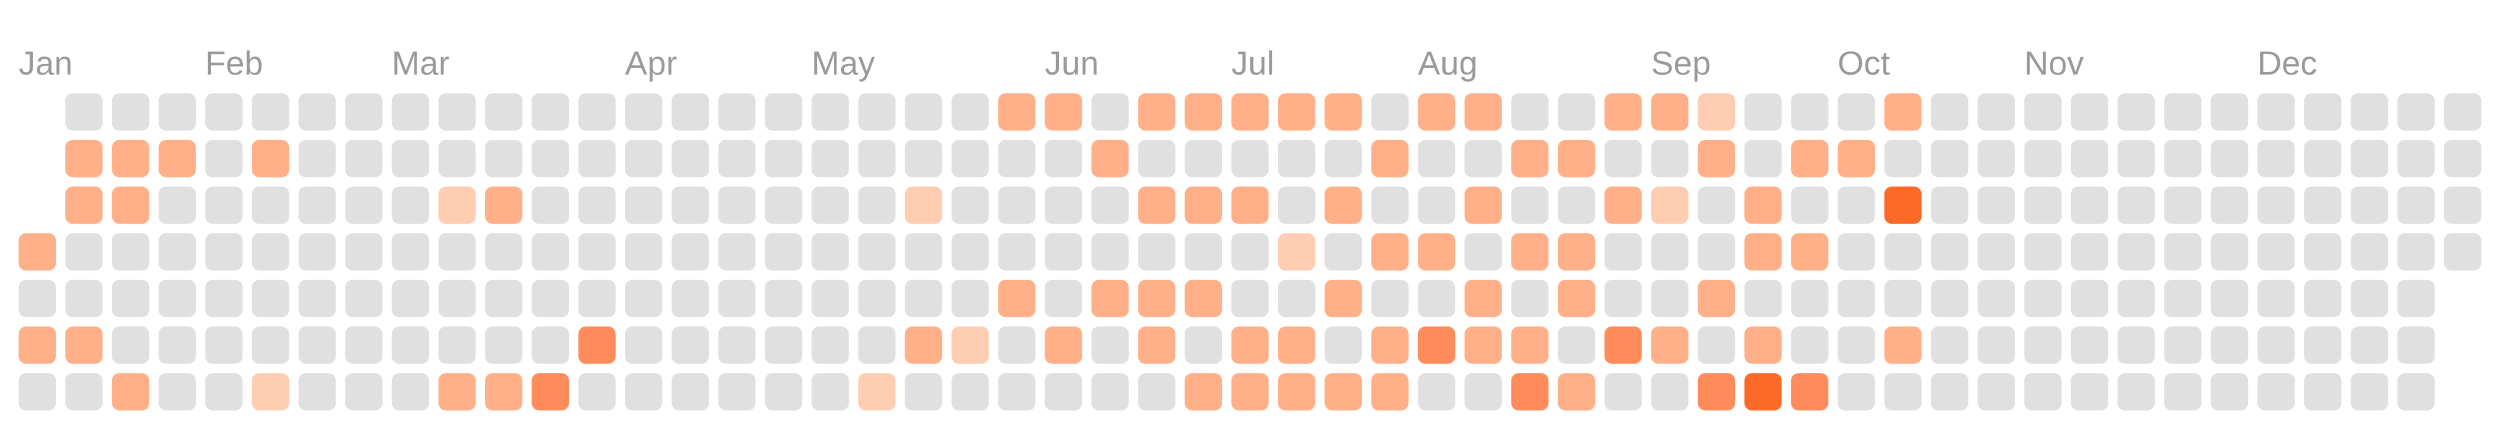
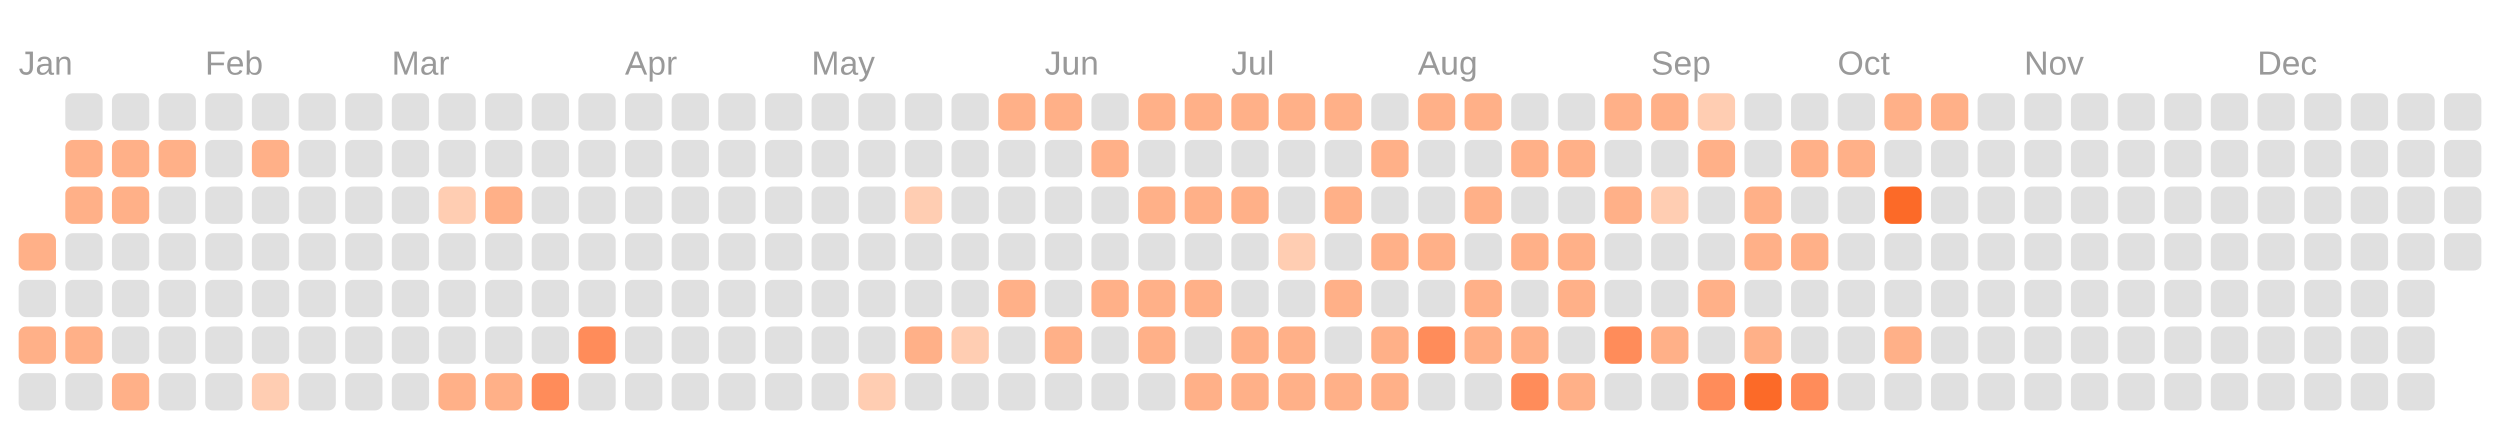
<svg xmlns="http://www.w3.org/2000/svg" viewBox="0 0 134.0 23.0">
  <rect fill="transparent" width="100%" height="100%" />
  <text fill="#999999" font-size="1.8" font-family="Arial" x="1" y="4">Jan</text>
  <text fill="#999999" font-size="1.8" font-family="Arial" x="11" y="4">Feb</text>
  <text fill="#999999" font-size="1.8" font-family="Arial" x="21" y="4">Mar</text>
  <text fill="#999999" font-size="1.8" font-family="Arial" x="33.5" y="4">Apr</text>
  <text fill="#999999" font-size="1.8" font-family="Arial" x="43.5" y="4">May</text>
  <text fill="#999999" font-size="1.8" font-family="Arial" x="56" y="4">Jun</text>
  <text fill="#999999" font-size="1.8" font-family="Arial" x="66" y="4">Jul</text>
  <text fill="#999999" font-size="1.8" font-family="Arial" x="76" y="4">Aug</text>
  <text fill="#999999" font-size="1.8" font-family="Arial" x="88.5" y="4">Sep</text>
  <text fill="#999999" font-size="1.8" font-family="Arial" x="98.5" y="4">Oct</text>
  <text fill="#999999" font-size="1.8" font-family="Arial" x="108.5" y="4">Nov</text>
  <text fill="#999999" font-size="1.8" font-family="Arial" x="121" y="4">Dec</text>
  <rect fill="#ffb088" width="2" height="2" x="1" y="12.5" rx="0.4" />
  <rect fill="#e0e0e0" width="2" height="2" x="1" y="15" rx="0.4" />
  <rect fill="#ffb088" width="2" height="2" x="1" y="17.5" rx="0.4" />
  <rect fill="#e0e0e0" width="2" height="2" x="1" y="20" rx="0.4" />
  <rect fill="#e0e0e0" width="2" height="2" x="3.5" y="5" rx="0.4" />
  <rect fill="#ffb088" width="2" height="2" x="3.5" y="7.5" rx="0.4" />
  <rect fill="#ffb088" width="2" height="2" x="3.5" y="10" rx="0.4" />
  <rect fill="#e0e0e0" width="2" height="2" x="3.5" y="12.5" rx="0.4" />
  <rect fill="#e0e0e0" width="2" height="2" x="3.5" y="15" rx="0.4" />
  <rect fill="#ffb088" width="2" height="2" x="3.5" y="17.5" rx="0.4" />
  <rect fill="#e0e0e0" width="2" height="2" x="3.5" y="20" rx="0.4" />
  <rect fill="#e0e0e0" width="2" height="2" x="6" y="5" rx="0.4" />
  <rect fill="#ffb088" width="2" height="2" x="6" y="7.5" rx="0.4" />
  <rect fill="#ffb088" width="2" height="2" x="6" y="10" rx="0.4" />
  <rect fill="#e0e0e0" width="2" height="2" x="6" y="12.5" rx="0.4" />
  <rect fill="#e0e0e0" width="2" height="2" x="6" y="15" rx="0.4" />
  <rect fill="#e0e0e0" width="2" height="2" x="6" y="17.5" rx="0.4" />
  <rect fill="#ffb088" width="2" height="2" x="6" y="20" rx="0.4" />
  <rect fill="#e0e0e0" width="2" height="2" x="8.5" y="5" rx="0.4" />
  <rect fill="#ffb088" width="2" height="2" x="8.5" y="7.5" rx="0.4" />
  <rect fill="#e0e0e0" width="2" height="2" x="8.5" y="10" rx="0.4" />
  <rect fill="#e0e0e0" width="2" height="2" x="8.5" y="12.5" rx="0.4" />
  <rect fill="#e0e0e0" width="2" height="2" x="8.5" y="15" rx="0.4" />
  <rect fill="#e0e0e0" width="2" height="2" x="8.5" y="17.5" rx="0.4" />
  <rect fill="#e0e0e0" width="2" height="2" x="8.5" y="20" rx="0.4" />
  <rect fill="#e0e0e0" width="2" height="2" x="11" y="5" rx="0.4" />
  <rect fill="#e0e0e0" width="2" height="2" x="11" y="7.5" rx="0.4" />
  <rect fill="#e0e0e0" width="2" height="2" x="11" y="10" rx="0.4" />
  <rect fill="#e0e0e0" width="2" height="2" x="11" y="12.5" rx="0.4" />
  <rect fill="#e0e0e0" width="2" height="2" x="11" y="15" rx="0.4" />
  <rect fill="#e0e0e0" width="2" height="2" x="11" y="17.5" rx="0.4" />
  <rect fill="#e0e0e0" width="2" height="2" x="11" y="20" rx="0.4" />
  <rect fill="#e0e0e0" width="2" height="2" x="13.5" y="5" rx="0.4" />
  <rect fill="#ffb088" width="2" height="2" x="13.5" y="7.5" rx="0.4" />
  <rect fill="#e0e0e0" width="2" height="2" x="13.5" y="10" rx="0.4" />
  <rect fill="#e0e0e0" width="2" height="2" x="13.5" y="12.5" rx="0.4" />
  <rect fill="#e0e0e0" width="2" height="2" x="13.5" y="15" rx="0.4" />
  <rect fill="#e0e0e0" width="2" height="2" x="13.5" y="17.5" rx="0.4" />
  <rect fill="#ffcdb2" width="2" height="2" x="13.5" y="20" rx="0.4" />
  <rect fill="#e0e0e0" width="2" height="2" x="16" y="5" rx="0.4" />
  <rect fill="#e0e0e0" width="2" height="2" x="16" y="7.5" rx="0.4" />
  <rect fill="#e0e0e0" width="2" height="2" x="16" y="10" rx="0.4" />
  <rect fill="#e0e0e0" width="2" height="2" x="16" y="12.5" rx="0.4" />
  <rect fill="#e0e0e0" width="2" height="2" x="16" y="15" rx="0.4" />
  <rect fill="#e0e0e0" width="2" height="2" x="16" y="17.5" rx="0.4" />
  <rect fill="#e0e0e0" width="2" height="2" x="16" y="20" rx="0.4" />
  <rect fill="#e0e0e0" width="2" height="2" x="18.5" y="5" rx="0.4" />
  <rect fill="#e0e0e0" width="2" height="2" x="18.5" y="7.5" rx="0.4" />
  <rect fill="#e0e0e0" width="2" height="2" x="18.5" y="10" rx="0.4" />
  <rect fill="#e0e0e0" width="2" height="2" x="18.5" y="12.5" rx="0.4" />
  <rect fill="#e0e0e0" width="2" height="2" x="18.5" y="15" rx="0.4" />
  <rect fill="#e0e0e0" width="2" height="2" x="18.5" y="17.5" rx="0.4" />
  <rect fill="#e0e0e0" width="2" height="2" x="18.5" y="20" rx="0.4" />
  <rect fill="#e0e0e0" width="2" height="2" x="21" y="5" rx="0.4" />
  <rect fill="#e0e0e0" width="2" height="2" x="21" y="7.5" rx="0.4" />
  <rect fill="#e0e0e0" width="2" height="2" x="21" y="10" rx="0.4" />
  <rect fill="#e0e0e0" width="2" height="2" x="21" y="12.5" rx="0.4" />
  <rect fill="#e0e0e0" width="2" height="2" x="21" y="15" rx="0.4" />
  <rect fill="#e0e0e0" width="2" height="2" x="21" y="17.5" rx="0.4" />
  <rect fill="#e0e0e0" width="2" height="2" x="21" y="20" rx="0.4" />
  <rect fill="#e0e0e0" width="2" height="2" x="23.5" y="5" rx="0.4" />
  <rect fill="#e0e0e0" width="2" height="2" x="23.5" y="7.5" rx="0.4" />
  <rect fill="#ffcdb2" width="2" height="2" x="23.5" y="10" rx="0.4" />
  <rect fill="#e0e0e0" width="2" height="2" x="23.5" y="12.5" rx="0.4" />
  <rect fill="#e0e0e0" width="2" height="2" x="23.5" y="15" rx="0.4" />
  <rect fill="#e0e0e0" width="2" height="2" x="23.5" y="17.5" rx="0.4" />
  <rect fill="#ffb088" width="2" height="2" x="23.5" y="20" rx="0.4" />
  <rect fill="#e0e0e0" width="2" height="2" x="26" y="5" rx="0.4" />
  <rect fill="#e0e0e0" width="2" height="2" x="26" y="7.5" rx="0.4" />
  <rect fill="#ffb088" width="2" height="2" x="26" y="10" rx="0.4" />
  <rect fill="#e0e0e0" width="2" height="2" x="26" y="12.5" rx="0.4" />
  <rect fill="#e0e0e0" width="2" height="2" x="26" y="15" rx="0.4" />
  <rect fill="#e0e0e0" width="2" height="2" x="26" y="17.5" rx="0.4" />
  <rect fill="#ffb088" width="2" height="2" x="26" y="20" rx="0.4" />
  <rect fill="#e0e0e0" width="2" height="2" x="28.5" y="5" rx="0.4" />
  <rect fill="#e0e0e0" width="2" height="2" x="28.5" y="7.5" rx="0.4" />
  <rect fill="#e0e0e0" width="2" height="2" x="28.5" y="10" rx="0.4" />
  <rect fill="#e0e0e0" width="2" height="2" x="28.5" y="12.5" rx="0.4" />
  <rect fill="#e0e0e0" width="2" height="2" x="28.5" y="15" rx="0.4" />
  <rect fill="#e0e0e0" width="2" height="2" x="28.5" y="17.5" rx="0.4" />
  <rect fill="#ff8c5a" width="2" height="2" x="28.5" y="20" rx="0.4" />
  <rect fill="#e0e0e0" width="2" height="2" x="31" y="5" rx="0.4" />
  <rect fill="#e0e0e0" width="2" height="2" x="31" y="7.5" rx="0.4" />
  <rect fill="#e0e0e0" width="2" height="2" x="31" y="10" rx="0.4" />
  <rect fill="#e0e0e0" width="2" height="2" x="31" y="12.5" rx="0.4" />
  <rect fill="#e0e0e0" width="2" height="2" x="31" y="15" rx="0.4" />
  <rect fill="#ff8c5a" width="2" height="2" x="31" y="17.5" rx="0.4" />
  <rect fill="#e0e0e0" width="2" height="2" x="31" y="20" rx="0.4" />
  <rect fill="#e0e0e0" width="2" height="2" x="33.5" y="5" rx="0.4" />
  <rect fill="#e0e0e0" width="2" height="2" x="33.5" y="7.5" rx="0.4" />
  <rect fill="#e0e0e0" width="2" height="2" x="33.5" y="10" rx="0.4" />
  <rect fill="#e0e0e0" width="2" height="2" x="33.5" y="12.5" rx="0.4" />
  <rect fill="#e0e0e0" width="2" height="2" x="33.5" y="15" rx="0.4" />
  <rect fill="#e0e0e0" width="2" height="2" x="33.5" y="17.5" rx="0.4" />
  <rect fill="#e0e0e0" width="2" height="2" x="33.5" y="20" rx="0.4" />
  <rect fill="#e0e0e0" width="2" height="2" x="36" y="5" rx="0.4" />
  <rect fill="#e0e0e0" width="2" height="2" x="36" y="7.5" rx="0.4" />
  <rect fill="#e0e0e0" width="2" height="2" x="36" y="10" rx="0.4" />
  <rect fill="#e0e0e0" width="2" height="2" x="36" y="12.5" rx="0.4" />
  <rect fill="#e0e0e0" width="2" height="2" x="36" y="15" rx="0.4" />
  <rect fill="#e0e0e0" width="2" height="2" x="36" y="17.5" rx="0.4" />
  <rect fill="#e0e0e0" width="2" height="2" x="36" y="20" rx="0.4" />
  <rect fill="#e0e0e0" width="2" height="2" x="38.5" y="5" rx="0.4" />
  <rect fill="#e0e0e0" width="2" height="2" x="38.5" y="7.5" rx="0.4" />
  <rect fill="#e0e0e0" width="2" height="2" x="38.5" y="10" rx="0.4" />
  <rect fill="#e0e0e0" width="2" height="2" x="38.5" y="12.5" rx="0.4" />
  <rect fill="#e0e0e0" width="2" height="2" x="38.5" y="15" rx="0.4" />
  <rect fill="#e0e0e0" width="2" height="2" x="38.5" y="17.5" rx="0.4" />
  <rect fill="#e0e0e0" width="2" height="2" x="38.5" y="20" rx="0.4" />
  <rect fill="#e0e0e0" width="2" height="2" x="41" y="5" rx="0.4" />
  <rect fill="#e0e0e0" width="2" height="2" x="41" y="7.5" rx="0.4" />
  <rect fill="#e0e0e0" width="2" height="2" x="41" y="10" rx="0.4" />
  <rect fill="#e0e0e0" width="2" height="2" x="41" y="12.5" rx="0.4" />
  <rect fill="#e0e0e0" width="2" height="2" x="41" y="15" rx="0.4" />
  <rect fill="#e0e0e0" width="2" height="2" x="41" y="17.5" rx="0.4" />
  <rect fill="#e0e0e0" width="2" height="2" x="41" y="20" rx="0.4" />
  <rect fill="#e0e0e0" width="2" height="2" x="43.5" y="5" rx="0.4" />
  <rect fill="#e0e0e0" width="2" height="2" x="43.5" y="7.5" rx="0.4" />
  <rect fill="#e0e0e0" width="2" height="2" x="43.5" y="10" rx="0.4" />
  <rect fill="#e0e0e0" width="2" height="2" x="43.5" y="12.5" rx="0.4" />
  <rect fill="#e0e0e0" width="2" height="2" x="43.5" y="15" rx="0.4" />
  <rect fill="#e0e0e0" width="2" height="2" x="43.5" y="17.5" rx="0.4" />
  <rect fill="#e0e0e0" width="2" height="2" x="43.5" y="20" rx="0.4" />
  <rect fill="#e0e0e0" width="2" height="2" x="46" y="5" rx="0.4" />
  <rect fill="#e0e0e0" width="2" height="2" x="46" y="7.5" rx="0.4" />
  <rect fill="#e0e0e0" width="2" height="2" x="46" y="10" rx="0.4" />
  <rect fill="#e0e0e0" width="2" height="2" x="46" y="12.5" rx="0.4" />
  <rect fill="#e0e0e0" width="2" height="2" x="46" y="15" rx="0.4" />
  <rect fill="#e0e0e0" width="2" height="2" x="46" y="17.5" rx="0.4" />
  <rect fill="#ffcdb2" width="2" height="2" x="46" y="20" rx="0.4" />
  <rect fill="#e0e0e0" width="2" height="2" x="48.5" y="5" rx="0.4" />
  <rect fill="#e0e0e0" width="2" height="2" x="48.5" y="7.5" rx="0.4" />
  <rect fill="#ffcdb2" width="2" height="2" x="48.5" y="10" rx="0.4" />
  <rect fill="#e0e0e0" width="2" height="2" x="48.5" y="12.5" rx="0.4" />
  <rect fill="#e0e0e0" width="2" height="2" x="48.5" y="15" rx="0.4" />
  <rect fill="#ffb088" width="2" height="2" x="48.5" y="17.5" rx="0.4" />
  <rect fill="#e0e0e0" width="2" height="2" x="48.5" y="20" rx="0.4" />
  <rect fill="#e0e0e0" width="2" height="2" x="51" y="5" rx="0.4" />
  <rect fill="#e0e0e0" width="2" height="2" x="51" y="7.5" rx="0.4" />
  <rect fill="#e0e0e0" width="2" height="2" x="51" y="10" rx="0.4" />
  <rect fill="#e0e0e0" width="2" height="2" x="51" y="12.5" rx="0.4" />
  <rect fill="#e0e0e0" width="2" height="2" x="51" y="15" rx="0.4" />
  <rect fill="#ffcdb2" width="2" height="2" x="51" y="17.5" rx="0.4" />
  <rect fill="#e0e0e0" width="2" height="2" x="51" y="20" rx="0.4" />
  <rect fill="#ffb088" width="2" height="2" x="53.5" y="5" rx="0.4" />
  <rect fill="#e0e0e0" width="2" height="2" x="53.5" y="7.5" rx="0.4" />
  <rect fill="#e0e0e0" width="2" height="2" x="53.5" y="10" rx="0.4" />
  <rect fill="#e0e0e0" width="2" height="2" x="53.5" y="12.5" rx="0.4" />
  <rect fill="#ffb088" width="2" height="2" x="53.5" y="15" rx="0.4" />
  <rect fill="#e0e0e0" width="2" height="2" x="53.5" y="17.5" rx="0.4" />
  <rect fill="#e0e0e0" width="2" height="2" x="53.5" y="20" rx="0.4" />
  <rect fill="#ffb088" width="2" height="2" x="56" y="5" rx="0.4" />
  <rect fill="#e0e0e0" width="2" height="2" x="56" y="7.5" rx="0.4" />
  <rect fill="#e0e0e0" width="2" height="2" x="56" y="10" rx="0.4" />
  <rect fill="#e0e0e0" width="2" height="2" x="56" y="12.5" rx="0.4" />
  <rect fill="#e0e0e0" width="2" height="2" x="56" y="15" rx="0.4" />
  <rect fill="#ffb088" width="2" height="2" x="56" y="17.5" rx="0.4" />
  <rect fill="#e0e0e0" width="2" height="2" x="56" y="20" rx="0.4" />
  <rect fill="#e0e0e0" width="2" height="2" x="58.5" y="5" rx="0.4" />
  <rect fill="#ffb088" width="2" height="2" x="58.5" y="7.5" rx="0.4" />
  <rect fill="#e0e0e0" width="2" height="2" x="58.5" y="10" rx="0.4" />
  <rect fill="#e0e0e0" width="2" height="2" x="58.5" y="12.5" rx="0.4" />
  <rect fill="#ffb088" width="2" height="2" x="58.5" y="15" rx="0.4" />
  <rect fill="#e0e0e0" width="2" height="2" x="58.5" y="17.5" rx="0.4" />
  <rect fill="#e0e0e0" width="2" height="2" x="58.5" y="20" rx="0.4" />
  <rect fill="#ffb088" width="2" height="2" x="61" y="5" rx="0.4" />
  <rect fill="#e0e0e0" width="2" height="2" x="61" y="7.5" rx="0.4" />
  <rect fill="#ffb088" width="2" height="2" x="61" y="10" rx="0.4" />
  <rect fill="#e0e0e0" width="2" height="2" x="61" y="12.5" rx="0.4" />
  <rect fill="#ffb088" width="2" height="2" x="61" y="15" rx="0.4" />
  <rect fill="#ffb088" width="2" height="2" x="61" y="17.5" rx="0.4" />
  <rect fill="#e0e0e0" width="2" height="2" x="61" y="20" rx="0.4" />
  <rect fill="#ffb088" width="2" height="2" x="63.5" y="5" rx="0.4" />
  <rect fill="#e0e0e0" width="2" height="2" x="63.5" y="7.5" rx="0.4" />
  <rect fill="#ffb088" width="2" height="2" x="63.5" y="10" rx="0.4" />
  <rect fill="#e0e0e0" width="2" height="2" x="63.5" y="12.5" rx="0.4" />
  <rect fill="#ffb088" width="2" height="2" x="63.5" y="15" rx="0.4" />
  <rect fill="#e0e0e0" width="2" height="2" x="63.5" y="17.5" rx="0.4" />
  <rect fill="#ffb088" width="2" height="2" x="63.5" y="20" rx="0.4" />
  <rect fill="#ffb088" width="2" height="2" x="66" y="5" rx="0.4" />
  <rect fill="#e0e0e0" width="2" height="2" x="66" y="7.5" rx="0.4" />
  <rect fill="#ffb088" width="2" height="2" x="66" y="10" rx="0.4" />
  <rect fill="#e0e0e0" width="2" height="2" x="66" y="12.5" rx="0.4" />
  <rect fill="#e0e0e0" width="2" height="2" x="66" y="15" rx="0.4" />
  <rect fill="#ffb088" width="2" height="2" x="66" y="17.5" rx="0.4" />
  <rect fill="#ffb088" width="2" height="2" x="66" y="20" rx="0.4" />
  <rect fill="#ffb088" width="2" height="2" x="68.5" y="5" rx="0.4" />
  <rect fill="#e0e0e0" width="2" height="2" x="68.5" y="7.5" rx="0.4" />
  <rect fill="#e0e0e0" width="2" height="2" x="68.5" y="10" rx="0.4" />
  <rect fill="#ffcdb2" width="2" height="2" x="68.5" y="12.5" rx="0.4" />
  <rect fill="#e0e0e0" width="2" height="2" x="68.5" y="15" rx="0.4" />
  <rect fill="#ffb088" width="2" height="2" x="68.5" y="17.5" rx="0.4" />
  <rect fill="#ffb088" width="2" height="2" x="68.5" y="20" rx="0.4" />
  <rect fill="#ffb088" width="2" height="2" x="71" y="5" rx="0.4" />
  <rect fill="#e0e0e0" width="2" height="2" x="71" y="7.5" rx="0.4" />
  <rect fill="#ffb088" width="2" height="2" x="71" y="10" rx="0.4" />
  <rect fill="#e0e0e0" width="2" height="2" x="71" y="12.5" rx="0.4" />
  <rect fill="#ffb088" width="2" height="2" x="71" y="15" rx="0.4" />
  <rect fill="#e0e0e0" width="2" height="2" x="71" y="17.5" rx="0.4" />
  <rect fill="#ffb088" width="2" height="2" x="71" y="20" rx="0.4" />
  <rect fill="#e0e0e0" width="2" height="2" x="73.5" y="5" rx="0.4" />
  <rect fill="#ffb088" width="2" height="2" x="73.5" y="7.5" rx="0.4" />
  <rect fill="#e0e0e0" width="2" height="2" x="73.5" y="10" rx="0.4" />
  <rect fill="#ffb088" width="2" height="2" x="73.5" y="12.5" rx="0.4" />
  <rect fill="#e0e0e0" width="2" height="2" x="73.5" y="15" rx="0.4" />
  <rect fill="#ffb088" width="2" height="2" x="73.5" y="17.5" rx="0.4" />
  <rect fill="#ffb088" width="2" height="2" x="73.5" y="20" rx="0.4" />
  <rect fill="#ffb088" width="2" height="2" x="76" y="5" rx="0.4" />
  <rect fill="#e0e0e0" width="2" height="2" x="76" y="7.5" rx="0.4" />
  <rect fill="#e0e0e0" width="2" height="2" x="76" y="10" rx="0.4" />
  <rect fill="#ffb088" width="2" height="2" x="76" y="12.5" rx="0.4" />
  <rect fill="#e0e0e0" width="2" height="2" x="76" y="15" rx="0.4" />
  <rect fill="#ff8c5a" width="2" height="2" x="76" y="17.5" rx="0.4" />
  <rect fill="#e0e0e0" width="2" height="2" x="76" y="20" rx="0.4" />
  <rect fill="#ffb088" width="2" height="2" x="78.5" y="5" rx="0.4" />
  <rect fill="#e0e0e0" width="2" height="2" x="78.5" y="7.5" rx="0.4" />
  <rect fill="#ffb088" width="2" height="2" x="78.5" y="10" rx="0.4" />
  <rect fill="#e0e0e0" width="2" height="2" x="78.5" y="12.5" rx="0.4" />
  <rect fill="#ffb088" width="2" height="2" x="78.5" y="15" rx="0.4" />
  <rect fill="#ffb088" width="2" height="2" x="78.5" y="17.5" rx="0.4" />
  <rect fill="#e0e0e0" width="2" height="2" x="78.5" y="20" rx="0.4" />
  <rect fill="#e0e0e0" width="2" height="2" x="81" y="5" rx="0.4" />
  <rect fill="#ffb088" width="2" height="2" x="81" y="7.5" rx="0.4" />
  <rect fill="#e0e0e0" width="2" height="2" x="81" y="10" rx="0.4" />
  <rect fill="#ffb088" width="2" height="2" x="81" y="12.5" rx="0.4" />
  <rect fill="#e0e0e0" width="2" height="2" x="81" y="15" rx="0.4" />
  <rect fill="#ffb088" width="2" height="2" x="81" y="17.5" rx="0.4" />
  <rect fill="#ff8c5a" width="2" height="2" x="81" y="20" rx="0.4" />
  <rect fill="#e0e0e0" width="2" height="2" x="83.5" y="5" rx="0.4" />
  <rect fill="#ffb088" width="2" height="2" x="83.5" y="7.5" rx="0.4" />
  <rect fill="#e0e0e0" width="2" height="2" x="83.5" y="10" rx="0.4" />
  <rect fill="#ffb088" width="2" height="2" x="83.5" y="12.5" rx="0.4" />
  <rect fill="#ffb088" width="2" height="2" x="83.5" y="15" rx="0.4" />
  <rect fill="#e0e0e0" width="2" height="2" x="83.5" y="17.5" rx="0.4" />
  <rect fill="#ffb088" width="2" height="2" x="83.5" y="20" rx="0.4" />
  <rect fill="#ffb088" width="2" height="2" x="86" y="5" rx="0.4" />
  <rect fill="#e0e0e0" width="2" height="2" x="86" y="7.5" rx="0.4" />
  <rect fill="#ffb088" width="2" height="2" x="86" y="10" rx="0.4" />
  <rect fill="#e0e0e0" width="2" height="2" x="86" y="12.5" rx="0.4" />
  <rect fill="#e0e0e0" width="2" height="2" x="86" y="15" rx="0.4" />
  <rect fill="#ff8c5a" width="2" height="2" x="86" y="17.5" rx="0.4" />
  <rect fill="#e0e0e0" width="2" height="2" x="86" y="20" rx="0.4" />
  <rect fill="#ffb088" width="2" height="2" x="88.5" y="5" rx="0.4" />
  <rect fill="#e0e0e0" width="2" height="2" x="88.5" y="7.5" rx="0.4" />
  <rect fill="#ffcdb2" width="2" height="2" x="88.5" y="10" rx="0.4" />
  <rect fill="#e0e0e0" width="2" height="2" x="88.5" y="12.5" rx="0.4" />
  <rect fill="#e0e0e0" width="2" height="2" x="88.5" y="15" rx="0.4" />
  <rect fill="#ffb088" width="2" height="2" x="88.5" y="17.5" rx="0.4" />
  <rect fill="#e0e0e0" width="2" height="2" x="88.5" y="20" rx="0.4" />
  <rect fill="#ffcdb2" width="2" height="2" x="91" y="5" rx="0.4" />
  <rect fill="#ffb088" width="2" height="2" x="91" y="7.5" rx="0.4" />
  <rect fill="#e0e0e0" width="2" height="2" x="91" y="10" rx="0.4" />
  <rect fill="#e0e0e0" width="2" height="2" x="91" y="12.5" rx="0.4" />
  <rect fill="#ffb088" width="2" height="2" x="91" y="15" rx="0.4" />
  <rect fill="#e0e0e0" width="2" height="2" x="91" y="17.5" rx="0.4" />
  <rect fill="#ff8c5a" width="2" height="2" x="91" y="20" rx="0.4" />
  <rect fill="#e0e0e0" width="2" height="2" x="93.5" y="5" rx="0.4" />
  <rect fill="#e0e0e0" width="2" height="2" x="93.5" y="7.5" rx="0.4" />
  <rect fill="#ffb088" width="2" height="2" x="93.5" y="10" rx="0.4" />
  <rect fill="#ffb088" width="2" height="2" x="93.5" y="12.5" rx="0.4" />
  <rect fill="#e0e0e0" width="2" height="2" x="93.5" y="15" rx="0.4" />
  <rect fill="#ffb088" width="2" height="2" x="93.5" y="17.5" rx="0.4" />
  <rect fill="#fc6a28" width="2" height="2" x="93.5" y="20" rx="0.4" />
  <rect fill="#e0e0e0" width="2" height="2" x="96" y="5" rx="0.4" />
  <rect fill="#ffb088" width="2" height="2" x="96" y="7.5" rx="0.4" />
  <rect fill="#e0e0e0" width="2" height="2" x="96" y="10" rx="0.4" />
  <rect fill="#ffb088" width="2" height="2" x="96" y="12.5" rx="0.4" />
  <rect fill="#e0e0e0" width="2" height="2" x="96" y="15" rx="0.4" />
  <rect fill="#e0e0e0" width="2" height="2" x="96" y="17.5" rx="0.4" />
  <rect fill="#ff8c5a" width="2" height="2" x="96" y="20" rx="0.4" />
  <rect fill="#e0e0e0" width="2" height="2" x="98.5" y="5" rx="0.4" />
  <rect fill="#ffb088" width="2" height="2" x="98.5" y="7.5" rx="0.4" />
  <rect fill="#e0e0e0" width="2" height="2" x="98.5" y="10" rx="0.4" />
  <rect fill="#e0e0e0" width="2" height="2" x="98.5" y="12.5" rx="0.4" />
  <rect fill="#e0e0e0" width="2" height="2" x="98.5" y="15" rx="0.4" />
  <rect fill="#e0e0e0" width="2" height="2" x="98.5" y="17.5" rx="0.4" />
  <rect fill="#e0e0e0" width="2" height="2" x="98.5" y="20" rx="0.4" />
  <rect fill="#ffb088" width="2" height="2" x="101" y="5" rx="0.4" />
  <rect fill="#e0e0e0" width="2" height="2" x="101" y="7.5" rx="0.4" />
  <rect fill="#fc6a28" width="2" height="2" x="101" y="10" rx="0.4" />
  <rect fill="#e0e0e0" width="2" height="2" x="101" y="12.5" rx="0.4" />
  <rect fill="#e0e0e0" width="2" height="2" x="101" y="15" rx="0.4" />
  <rect fill="#ffb088" width="2" height="2" x="101" y="17.5" rx="0.4" />
  <rect fill="#e0e0e0" width="2" height="2" x="101" y="20" rx="0.4" />
-   <rect fill="#e0e0e0" width="2" height="2" x="103.5" y="5" rx="0.4" />
+   <rect fill="#ffb088" width="2" height="2" x="103.5" y="5" rx="0.4" />
  <rect fill="#e0e0e0" width="2" height="2" x="103.5" y="7.5" rx="0.4" />
  <rect fill="#e0e0e0" width="2" height="2" x="103.5" y="10" rx="0.4" />
  <rect fill="#e0e0e0" width="2" height="2" x="103.5" y="12.5" rx="0.4" />
  <rect fill="#e0e0e0" width="2" height="2" x="103.5" y="15" rx="0.4" />
  <rect fill="#e0e0e0" width="2" height="2" x="103.5" y="17.5" rx="0.4" />
  <rect fill="#e0e0e0" width="2" height="2" x="103.5" y="20" rx="0.4" />
  <rect fill="#e0e0e0" width="2" height="2" x="106" y="5" rx="0.4" />
  <rect fill="#e0e0e0" width="2" height="2" x="106" y="7.5" rx="0.4" />
  <rect fill="#e0e0e0" width="2" height="2" x="106" y="10" rx="0.4" />
  <rect fill="#e0e0e0" width="2" height="2" x="106" y="12.5" rx="0.4" />
  <rect fill="#e0e0e0" width="2" height="2" x="106" y="15" rx="0.4" />
  <rect fill="#e0e0e0" width="2" height="2" x="106" y="17.5" rx="0.4" />
  <rect fill="#e0e0e0" width="2" height="2" x="106" y="20" rx="0.4" />
  <rect fill="#e0e0e0" width="2" height="2" x="108.5" y="5" rx="0.4" />
  <rect fill="#e0e0e0" width="2" height="2" x="108.5" y="7.5" rx="0.4" />
  <rect fill="#e0e0e0" width="2" height="2" x="108.5" y="10" rx="0.4" />
  <rect fill="#e0e0e0" width="2" height="2" x="108.5" y="12.5" rx="0.4" />
  <rect fill="#e0e0e0" width="2" height="2" x="108.5" y="15" rx="0.4" />
  <rect fill="#e0e0e0" width="2" height="2" x="108.5" y="17.5" rx="0.4" />
  <rect fill="#e0e0e0" width="2" height="2" x="108.5" y="20" rx="0.4" />
  <rect fill="#e0e0e0" width="2" height="2" x="111" y="5" rx="0.4" />
  <rect fill="#e0e0e0" width="2" height="2" x="111" y="7.5" rx="0.4" />
  <rect fill="#e0e0e0" width="2" height="2" x="111" y="10" rx="0.4" />
  <rect fill="#e0e0e0" width="2" height="2" x="111" y="12.5" rx="0.4" />
  <rect fill="#e0e0e0" width="2" height="2" x="111" y="15" rx="0.4" />
  <rect fill="#e0e0e0" width="2" height="2" x="111" y="17.5" rx="0.4" />
  <rect fill="#e0e0e0" width="2" height="2" x="111" y="20" rx="0.4" />
  <rect fill="#e0e0e0" width="2" height="2" x="113.5" y="5" rx="0.4" />
  <rect fill="#e0e0e0" width="2" height="2" x="113.5" y="7.5" rx="0.4" />
  <rect fill="#e0e0e0" width="2" height="2" x="113.5" y="10" rx="0.4" />
  <rect fill="#e0e0e0" width="2" height="2" x="113.5" y="12.5" rx="0.4" />
  <rect fill="#e0e0e0" width="2" height="2" x="113.5" y="15" rx="0.4" />
  <rect fill="#e0e0e0" width="2" height="2" x="113.5" y="17.5" rx="0.4" />
  <rect fill="#e0e0e0" width="2" height="2" x="113.5" y="20" rx="0.4" />
  <rect fill="#e0e0e0" width="2" height="2" x="116" y="5" rx="0.4" />
  <rect fill="#e0e0e0" width="2" height="2" x="116" y="7.5" rx="0.4" />
  <rect fill="#e0e0e0" width="2" height="2" x="116" y="10" rx="0.4" />
  <rect fill="#e0e0e0" width="2" height="2" x="116" y="12.5" rx="0.4" />
  <rect fill="#e0e0e0" width="2" height="2" x="116" y="15" rx="0.4" />
  <rect fill="#e0e0e0" width="2" height="2" x="116" y="17.5" rx="0.4" />
  <rect fill="#e0e0e0" width="2" height="2" x="116" y="20" rx="0.4" />
  <rect fill="#e0e0e0" width="2" height="2" x="118.5" y="5" rx="0.4" />
  <rect fill="#e0e0e0" width="2" height="2" x="118.5" y="7.5" rx="0.4" />
  <rect fill="#e0e0e0" width="2" height="2" x="118.5" y="10" rx="0.4" />
  <rect fill="#e0e0e0" width="2" height="2" x="118.5" y="12.5" rx="0.4" />
  <rect fill="#e0e0e0" width="2" height="2" x="118.5" y="15" rx="0.4" />
  <rect fill="#e0e0e0" width="2" height="2" x="118.5" y="17.5" rx="0.4" />
  <rect fill="#e0e0e0" width="2" height="2" x="118.5" y="20" rx="0.4" />
  <rect fill="#e0e0e0" width="2" height="2" x="121" y="5" rx="0.4" />
  <rect fill="#e0e0e0" width="2" height="2" x="121" y="7.5" rx="0.4" />
  <rect fill="#e0e0e0" width="2" height="2" x="121" y="10" rx="0.4" />
  <rect fill="#e0e0e0" width="2" height="2" x="121" y="12.5" rx="0.4" />
  <rect fill="#e0e0e0" width="2" height="2" x="121" y="15" rx="0.4" />
  <rect fill="#e0e0e0" width="2" height="2" x="121" y="17.5" rx="0.4" />
  <rect fill="#e0e0e0" width="2" height="2" x="121" y="20" rx="0.4" />
  <rect fill="#e0e0e0" width="2" height="2" x="123.5" y="5" rx="0.4" />
  <rect fill="#e0e0e0" width="2" height="2" x="123.5" y="7.5" rx="0.4" />
  <rect fill="#e0e0e0" width="2" height="2" x="123.5" y="10" rx="0.4" />
  <rect fill="#e0e0e0" width="2" height="2" x="123.5" y="12.5" rx="0.4" />
  <rect fill="#e0e0e0" width="2" height="2" x="123.5" y="15" rx="0.4" />
  <rect fill="#e0e0e0" width="2" height="2" x="123.5" y="17.5" rx="0.4" />
  <rect fill="#e0e0e0" width="2" height="2" x="123.5" y="20" rx="0.4" />
  <rect fill="#e0e0e0" width="2" height="2" x="126" y="5" rx="0.4" />
  <rect fill="#e0e0e0" width="2" height="2" x="126" y="7.5" rx="0.4" />
  <rect fill="#e0e0e0" width="2" height="2" x="126" y="10" rx="0.4" />
  <rect fill="#e0e0e0" width="2" height="2" x="126" y="12.5" rx="0.4" />
  <rect fill="#e0e0e0" width="2" height="2" x="126" y="15" rx="0.4" />
  <rect fill="#e0e0e0" width="2" height="2" x="126" y="17.5" rx="0.4" />
  <rect fill="#e0e0e0" width="2" height="2" x="126" y="20" rx="0.4" />
  <rect fill="#e0e0e0" width="2" height="2" x="128.5" y="5" rx="0.4" />
  <rect fill="#e0e0e0" width="2" height="2" x="128.5" y="7.5" rx="0.4" />
  <rect fill="#e0e0e0" width="2" height="2" x="128.5" y="10" rx="0.4" />
  <rect fill="#e0e0e0" width="2" height="2" x="128.5" y="12.5" rx="0.4" />
  <rect fill="#e0e0e0" width="2" height="2" x="128.5" y="15" rx="0.4" />
  <rect fill="#e0e0e0" width="2" height="2" x="128.5" y="17.5" rx="0.4" />
  <rect fill="#e0e0e0" width="2" height="2" x="128.5" y="20" rx="0.4" />
  <rect fill="#e0e0e0" width="2" height="2" x="131" y="5" rx="0.4" />
  <rect fill="#e0e0e0" width="2" height="2" x="131" y="7.5" rx="0.4" />
  <rect fill="#e0e0e0" width="2" height="2" x="131" y="10" rx="0.4" />
  <rect fill="#e0e0e0" width="2" height="2" x="131" y="12.5" rx="0.4" />
</svg>
